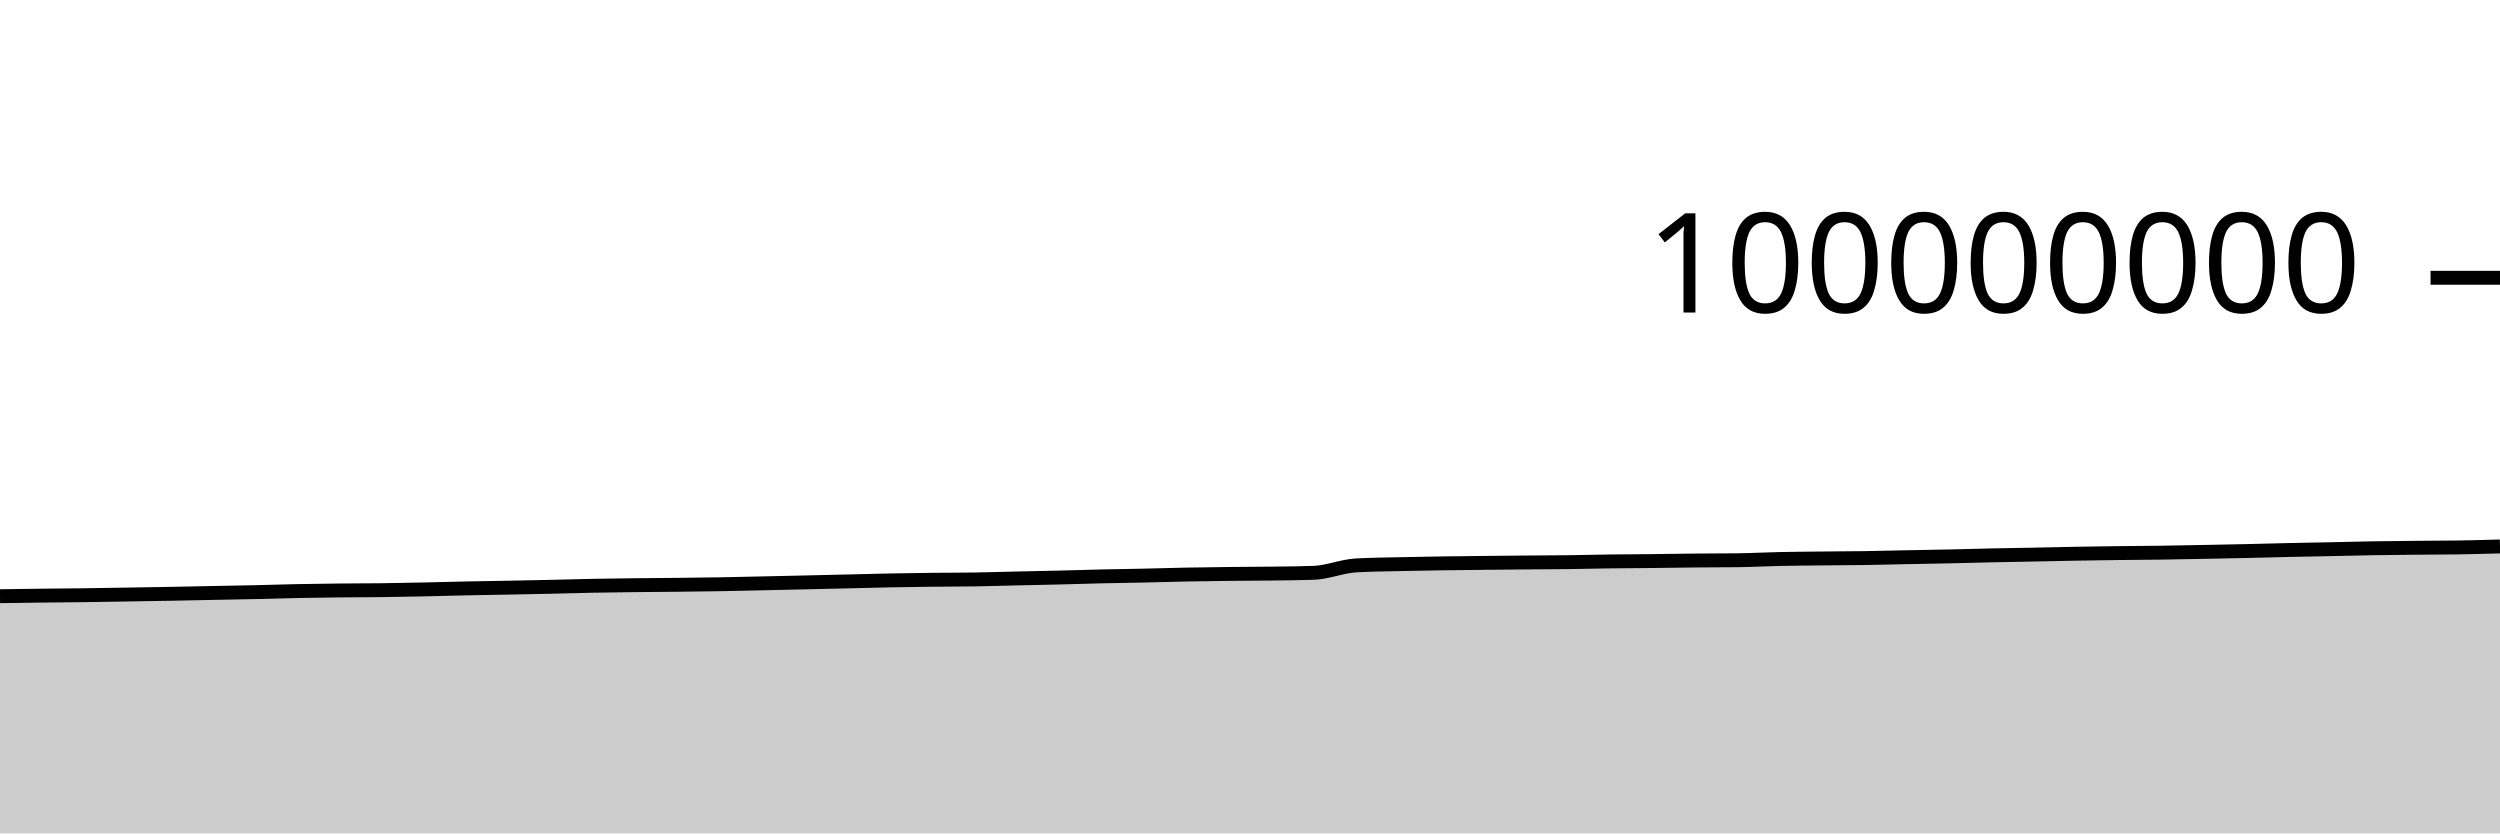
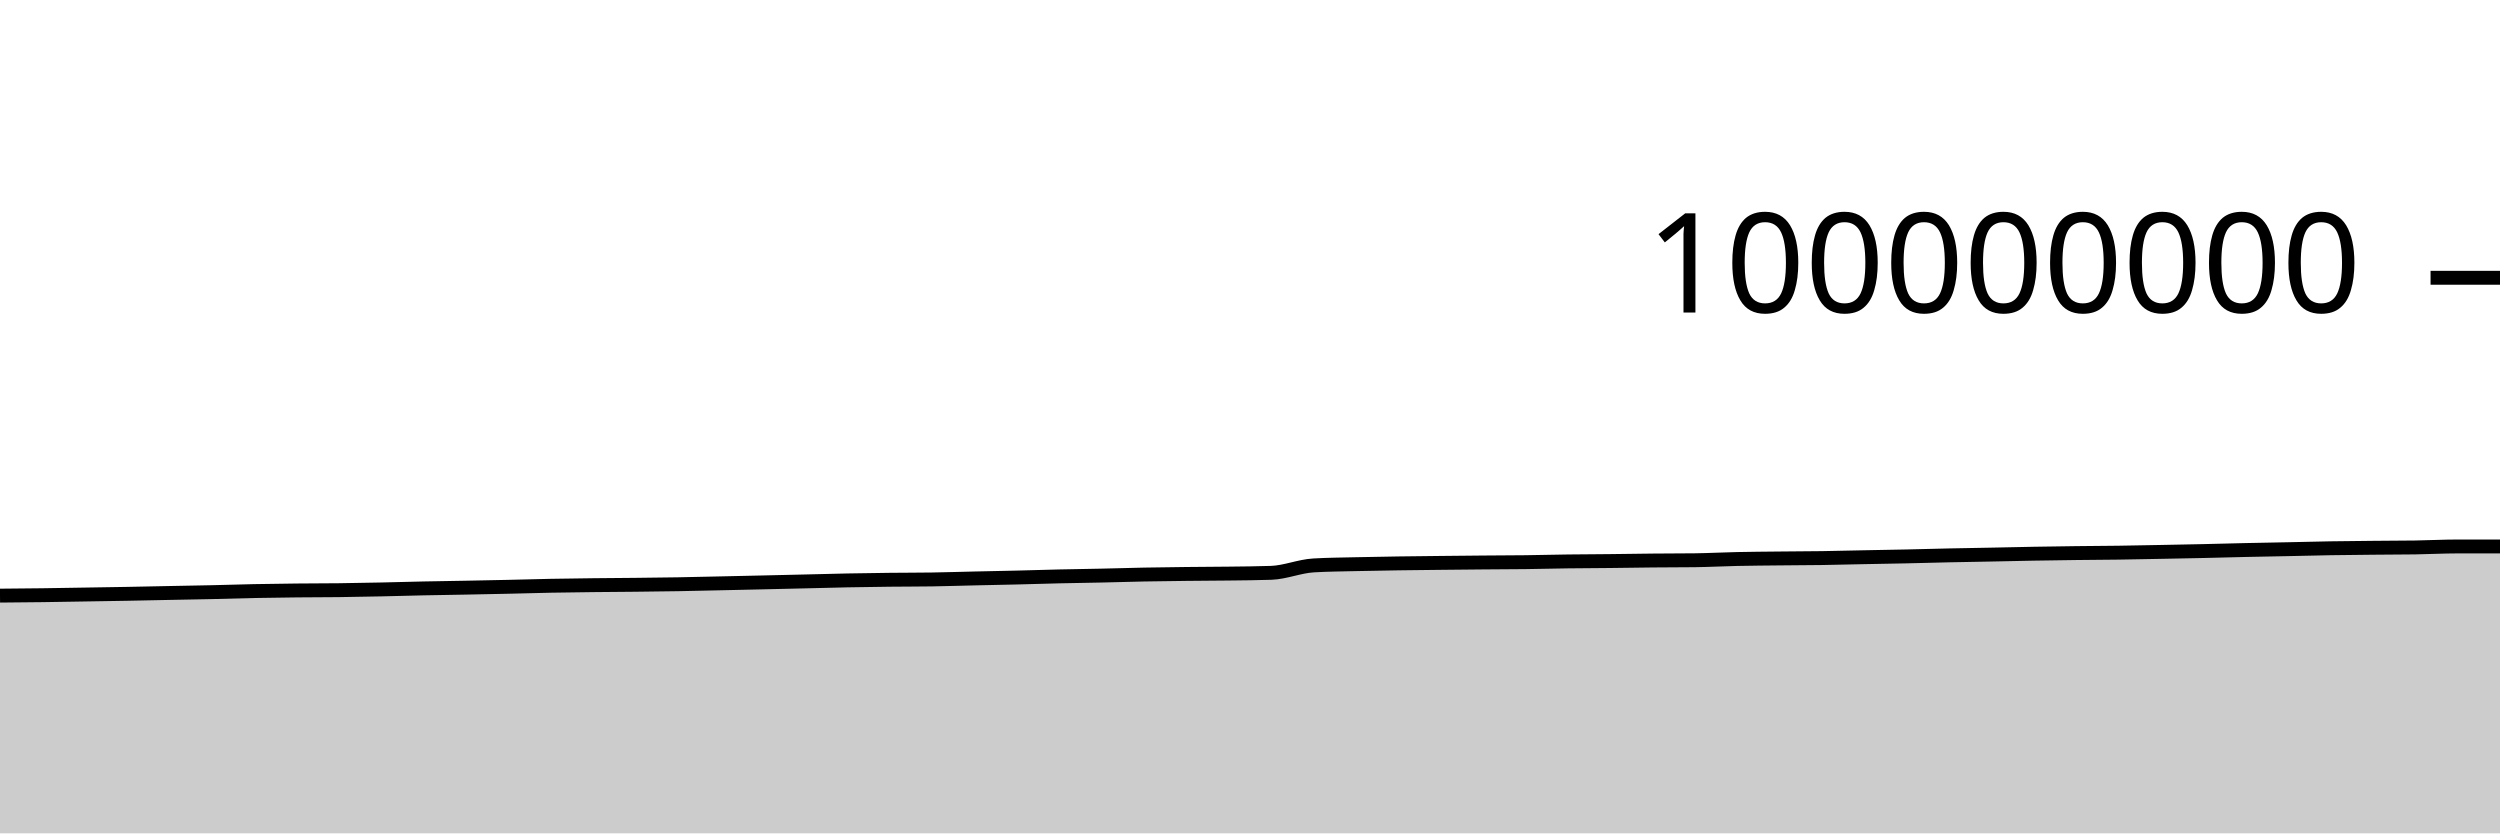
<svg xmlns="http://www.w3.org/2000/svg" viewBox="0 0 180 60">
  <g transform="translate(0,20)">
-     <path class="area" fill="rgba(0, 0, 0, 0.2)" d="M0,22.926C1.017,22.912,2.034,22.897,3.051,22.885C4.068,22.873,5.085,22.868,6.102,22.855C7.119,22.842,8.136,22.823,9.153,22.806C10.169,22.79,11.186,22.774,12.203,22.756C13.22,22.737,14.237,22.714,15.254,22.694C16.271,22.673,17.288,22.657,18.305,22.635C19.322,22.612,20.339,22.578,21.356,22.557C22.373,22.537,23.39,22.524,24.407,22.513C25.424,22.502,26.441,22.506,27.458,22.493C28.475,22.481,29.492,22.461,30.508,22.439C31.525,22.418,32.542,22.386,33.559,22.365C34.576,22.343,35.593,22.33,36.61,22.311C37.627,22.291,38.644,22.272,39.661,22.249C40.678,22.227,41.695,22.195,42.712,22.175C43.729,22.156,44.746,22.144,45.763,22.132C46.78,22.121,47.797,22.116,48.814,22.105C49.831,22.094,50.847,22.084,51.864,22.066C52.881,22.049,53.898,22.023,54.915,22.001C55.932,21.979,56.949,21.956,57.966,21.933C58.983,21.91,60,21.886,61.017,21.862C62.034,21.838,63.051,21.808,64.068,21.789C65.085,21.769,66.102,21.755,67.119,21.743C68.136,21.732,69.153,21.736,70.169,21.72C71.186,21.704,72.203,21.671,73.22,21.648C74.237,21.625,75.254,21.607,76.271,21.582C77.288,21.557,78.305,21.524,79.322,21.5C80.339,21.477,81.356,21.465,82.373,21.442C83.39,21.42,84.407,21.387,85.424,21.367C86.441,21.347,87.458,21.335,88.475,21.324C89.492,21.312,90.508,21.311,91.525,21.298C92.542,21.285,93.559,21.28,94.576,21.244C95.593,21.209,96.61,20.769,97.627,20.71C98.644,20.65,99.661,20.645,100.678,20.62C101.695,20.596,102.712,20.58,103.729,20.564C104.746,20.549,105.763,20.539,106.78,20.528C107.797,20.517,108.814,20.507,109.831,20.498C110.847,20.489,111.864,20.488,112.881,20.476C113.898,20.463,114.915,20.435,115.932,20.422C116.949,20.408,117.966,20.407,118.983,20.396C120,20.386,121.017,20.366,122.034,20.357C123.051,20.347,124.068,20.35,125.085,20.338C126.102,20.325,127.119,20.269,128.136,20.248C129.153,20.226,130.169,20.22,131.186,20.209C132.203,20.198,133.22,20.197,134.237,20.182C135.254,20.167,136.271,20.139,137.288,20.119C138.305,20.099,139.322,20.083,140.339,20.061C141.356,20.039,142.373,20.009,143.39,19.987C144.407,19.966,145.424,19.95,146.441,19.93C147.458,19.91,148.475,19.885,149.492,19.867C150.508,19.85,151.525,19.835,152.542,19.822C153.559,19.81,154.576,19.806,155.593,19.792C156.61,19.777,157.627,19.756,158.644,19.737C159.661,19.717,160.678,19.698,161.695,19.676C162.712,19.653,163.729,19.624,164.746,19.601C165.763,19.579,166.78,19.562,167.797,19.541C168.814,19.52,169.831,19.492,170.847,19.475C171.864,19.458,172.881,19.45,173.898,19.44C174.915,19.43,175.932,19.431,176.949,19.416C177.966,19.4,178.983,19.373,180,19.345L180,40C178.983,40,177.966,40,176.949,40C175.932,40,174.915,40,173.898,40C172.881,40,171.864,40,170.847,40C169.831,40,168.814,40,167.797,40C166.78,40,165.763,40,164.746,40C163.729,40,162.712,40,161.695,40C160.678,40,159.661,40,158.644,40C157.627,40,156.61,40,155.593,40C154.576,40,153.559,40,152.542,40C151.525,40,150.508,40,149.492,40C148.475,40,147.458,40,146.441,40C145.424,40,144.407,40,143.39,40C142.373,40,141.356,40,140.339,40C139.322,40,138.305,40,137.288,40C136.271,40,135.254,40,134.237,40C133.22,40,132.203,40,131.186,40C130.169,40,129.153,40,128.136,40C127.119,40,126.102,40,125.085,40C124.068,40,123.051,40,122.034,40C121.017,40,120,40,118.983,40C117.966,40,116.949,40,115.932,40C114.915,40,113.898,40,112.881,40C111.864,40,110.847,40,109.831,40C108.814,40,107.797,40,106.78,40C105.763,40,104.746,40,103.729,40C102.712,40,101.695,40,100.678,40C99.661,40,98.644,40,97.627,40C96.61,40,95.593,40,94.576,40C93.559,40,92.542,40,91.525,40C90.508,40,89.492,40,88.475,40C87.458,40,86.441,40,85.424,40C84.407,40,83.39,40,82.373,40C81.356,40,80.339,40,79.322,40C78.305,40,77.288,40,76.271,40C75.254,40,74.237,40,73.22,40C72.203,40,71.186,40,70.169,40C69.153,40,68.136,40,67.119,40C66.102,40,65.085,40,64.068,40C63.051,40,62.034,40,61.017,40C60,40,58.983,40,57.966,40C56.949,40,55.932,40,54.915,40C53.898,40,52.881,40,51.864,40C50.847,40,49.831,40,48.814,40C47.797,40,46.78,40,45.763,40C44.746,40,43.729,40,42.712,40C41.695,40,40.678,40,39.661,40C38.644,40,37.627,40,36.61,40C35.593,40,34.576,40,33.559,40C32.542,40,31.525,40,30.508,40C29.492,40,28.475,40,27.458,40C26.441,40,25.424,40,24.407,40C23.39,40,22.373,40,21.356,40C20.339,40,19.322,40,18.305,40C17.288,40,16.271,40,15.254,40C14.237,40,13.22,40,12.203,40C11.186,40,10.169,40,9.153,40C8.136,40,7.119,40,6.102,40C5.085,40,4.068,40,3.051,40C2.034,40,1.017,40,0,40Z" />
-     <path class="line" stroke="black" fill="none" d="M0,22.926C1.017,22.912,2.034,22.897,3.051,22.885C4.068,22.873,5.085,22.868,6.102,22.855C7.119,22.842,8.136,22.823,9.153,22.806C10.169,22.79,11.186,22.774,12.203,22.756C13.22,22.737,14.237,22.714,15.254,22.694C16.271,22.673,17.288,22.657,18.305,22.635C19.322,22.612,20.339,22.578,21.356,22.557C22.373,22.537,23.39,22.524,24.407,22.513C25.424,22.502,26.441,22.506,27.458,22.493C28.475,22.481,29.492,22.461,30.508,22.439C31.525,22.418,32.542,22.386,33.559,22.365C34.576,22.343,35.593,22.33,36.61,22.311C37.627,22.291,38.644,22.272,39.661,22.249C40.678,22.227,41.695,22.195,42.712,22.175C43.729,22.156,44.746,22.144,45.763,22.132C46.78,22.121,47.797,22.116,48.814,22.105C49.831,22.094,50.847,22.084,51.864,22.066C52.881,22.049,53.898,22.023,54.915,22.001C55.932,21.979,56.949,21.956,57.966,21.933C58.983,21.91,60,21.886,61.017,21.862C62.034,21.838,63.051,21.808,64.068,21.789C65.085,21.769,66.102,21.755,67.119,21.743C68.136,21.732,69.153,21.736,70.169,21.72C71.186,21.704,72.203,21.671,73.22,21.648C74.237,21.625,75.254,21.607,76.271,21.582C77.288,21.557,78.305,21.524,79.322,21.5C80.339,21.477,81.356,21.465,82.373,21.442C83.39,21.42,84.407,21.387,85.424,21.367C86.441,21.347,87.458,21.335,88.475,21.324C89.492,21.312,90.508,21.311,91.525,21.298C92.542,21.285,93.559,21.28,94.576,21.244C95.593,21.209,96.61,20.769,97.627,20.71C98.644,20.65,99.661,20.645,100.678,20.62C101.695,20.596,102.712,20.58,103.729,20.564C104.746,20.549,105.763,20.539,106.78,20.528C107.797,20.517,108.814,20.507,109.831,20.498C110.847,20.489,111.864,20.488,112.881,20.476C113.898,20.463,114.915,20.435,115.932,20.422C116.949,20.408,117.966,20.407,118.983,20.396C120,20.386,121.017,20.366,122.034,20.357C123.051,20.347,124.068,20.35,125.085,20.338C126.102,20.325,127.119,20.269,128.136,20.248C129.153,20.226,130.169,20.22,131.186,20.209C132.203,20.198,133.22,20.197,134.237,20.182C135.254,20.167,136.271,20.139,137.288,20.119C138.305,20.099,139.322,20.083,140.339,20.061C141.356,20.039,142.373,20.009,143.39,19.987C144.407,19.966,145.424,19.95,146.441,19.93C147.458,19.91,148.475,19.885,149.492,19.867C150.508,19.85,151.525,19.835,152.542,19.822C153.559,19.81,154.576,19.806,155.593,19.792C156.61,19.777,157.627,19.756,158.644,19.737C159.661,19.717,160.678,19.698,161.695,19.676C162.712,19.653,163.729,19.624,164.746,19.601C165.763,19.579,166.78,19.562,167.797,19.541C168.814,19.52,169.831,19.492,170.847,19.475C171.864,19.458,172.881,19.45,173.898,19.44C174.915,19.43,175.932,19.431,176.949,19.416C177.966,19.4,178.983,19.373,180,19.345" />
+     <path class="area" fill="rgba(0, 0, 0, 0.2)" d="M0,22.885C1.017,22.876,2.034,22.868,3.051,22.855C4.068,22.842,5.085,22.823,6.102,22.806C7.119,22.79,8.136,22.774,9.153,22.756C10.169,22.737,11.186,22.714,12.203,22.694C13.22,22.673,14.237,22.657,15.254,22.635C16.271,22.612,17.288,22.578,18.305,22.557C19.322,22.537,20.339,22.524,21.356,22.513C22.373,22.502,23.39,22.506,24.407,22.493C25.424,22.481,26.441,22.461,27.458,22.439C28.475,22.418,29.492,22.386,30.508,22.365C31.525,22.343,32.542,22.33,33.559,22.311C34.576,22.291,35.593,22.272,36.61,22.249C37.627,22.227,38.644,22.195,39.661,22.175C40.678,22.156,41.695,22.144,42.712,22.132C43.729,22.121,44.746,22.116,45.763,22.105C46.78,22.094,47.797,22.084,48.814,22.066C49.831,22.049,50.847,22.023,51.864,22.001C52.881,21.979,53.898,21.956,54.915,21.933C55.932,21.91,56.949,21.886,57.966,21.862C58.983,21.838,60,21.808,61.017,21.789C62.034,21.769,63.051,21.755,64.068,21.743C65.085,21.732,66.102,21.736,67.119,21.72C68.136,21.704,69.153,21.671,70.169,21.648C71.186,21.625,72.203,21.607,73.22,21.582C74.237,21.557,75.254,21.524,76.271,21.5C77.288,21.477,78.305,21.465,79.322,21.442C80.339,21.42,81.356,21.387,82.373,21.367C83.39,21.347,84.407,21.335,85.424,21.324C86.441,21.312,87.458,21.311,88.475,21.298C89.492,21.285,90.508,21.28,91.525,21.244C92.542,21.209,93.559,20.769,94.576,20.71C95.593,20.65,96.61,20.645,97.627,20.62C98.644,20.596,99.661,20.58,100.678,20.564C101.695,20.549,102.712,20.539,103.729,20.528C104.746,20.517,105.763,20.507,106.78,20.498C107.797,20.489,108.814,20.488,109.831,20.476C110.847,20.463,111.864,20.435,112.881,20.422C113.898,20.408,114.915,20.407,115.932,20.396C116.949,20.386,117.966,20.366,118.983,20.357C120,20.347,121.017,20.35,122.034,20.338C123.051,20.325,124.068,20.269,125.085,20.248C126.102,20.226,127.119,20.22,128.136,20.209C129.153,20.198,130.169,20.197,131.186,20.182C132.203,20.167,133.22,20.139,134.237,20.119C135.254,20.099,136.271,20.083,137.288,20.061C138.305,20.039,139.322,20.009,140.339,19.987C141.356,19.966,142.373,19.95,143.39,19.93C144.407,19.91,145.424,19.885,146.441,19.867C147.458,19.85,148.475,19.835,149.492,19.822C150.508,19.81,151.525,19.806,152.542,19.792C153.559,19.777,154.576,19.756,155.593,19.737C156.61,19.717,157.627,19.698,158.644,19.676C159.661,19.653,160.678,19.624,161.695,19.601C162.712,19.579,163.729,19.562,164.746,19.541C165.763,19.52,166.78,19.492,167.797,19.475C168.814,19.458,169.831,19.45,170.847,19.44C171.864,19.43,172.881,19.431,173.898,19.416C174.915,19.4,175.932,19.345,176.949,19.345C177.966,19.345,178.983,19.345,180,19.345L180,40C178.983,40,177.966,40,176.949,40C175.932,40,174.915,40,173.898,40C172.881,40,171.864,40,170.847,40C169.831,40,168.814,40,167.797,40C166.78,40,165.763,40,164.746,40C163.729,40,162.712,40,161.695,40C160.678,40,159.661,40,158.644,40C157.627,40,156.61,40,155.593,40C154.576,40,153.559,40,152.542,40C151.525,40,150.508,40,149.492,40C148.475,40,147.458,40,146.441,40C145.424,40,144.407,40,143.39,40C142.373,40,141.356,40,140.339,40C139.322,40,138.305,40,137.288,40C136.271,40,135.254,40,134.237,40C133.22,40,132.203,40,131.186,40C130.169,40,129.153,40,128.136,40C127.119,40,126.102,40,125.085,40C124.068,40,123.051,40,122.034,40C121.017,40,120,40,118.983,40C117.966,40,116.949,40,115.932,40C114.915,40,113.898,40,112.881,40C111.864,40,110.847,40,109.831,40C108.814,40,107.797,40,106.78,40C105.763,40,104.746,40,103.729,40C102.712,40,101.695,40,100.678,40C99.661,40,98.644,40,97.627,40C96.61,40,95.593,40,94.576,40C93.559,40,92.542,40,91.525,40C90.508,40,89.492,40,88.475,40C87.458,40,86.441,40,85.424,40C84.407,40,83.39,40,82.373,40C81.356,40,80.339,40,79.322,40C78.305,40,77.288,40,76.271,40C75.254,40,74.237,40,73.22,40C72.203,40,71.186,40,70.169,40C69.153,40,68.136,40,67.119,40C66.102,40,65.085,40,64.068,40C63.051,40,62.034,40,61.017,40C60,40,58.983,40,57.966,40C56.949,40,55.932,40,54.915,40C53.898,40,52.881,40,51.864,40C50.847,40,49.831,40,48.814,40C47.797,40,46.78,40,45.763,40C44.746,40,43.729,40,42.712,40C41.695,40,40.678,40,39.661,40C38.644,40,37.627,40,36.61,40C35.593,40,34.576,40,33.559,40C32.542,40,31.525,40,30.508,40C29.492,40,28.475,40,27.458,40C26.441,40,25.424,40,24.407,40C23.39,40,22.373,40,21.356,40C20.339,40,19.322,40,18.305,40C17.288,40,16.271,40,15.254,40C14.237,40,13.22,40,12.203,40C11.186,40,10.169,40,9.153,40C8.136,40,7.119,40,6.102,40C5.085,40,4.068,40,3.051,40C2.034,40,1.017,40,0,40Z" />
+     <path class="line" stroke="black" fill="none" d="M0,22.885C1.017,22.876,2.034,22.868,3.051,22.855C4.068,22.842,5.085,22.823,6.102,22.806C7.119,22.79,8.136,22.774,9.153,22.756C10.169,22.737,11.186,22.714,12.203,22.694C13.22,22.673,14.237,22.657,15.254,22.635C16.271,22.612,17.288,22.578,18.305,22.557C19.322,22.537,20.339,22.524,21.356,22.513C22.373,22.502,23.39,22.506,24.407,22.493C25.424,22.481,26.441,22.461,27.458,22.439C28.475,22.418,29.492,22.386,30.508,22.365C31.525,22.343,32.542,22.33,33.559,22.311C34.576,22.291,35.593,22.272,36.61,22.249C37.627,22.227,38.644,22.195,39.661,22.175C40.678,22.156,41.695,22.144,42.712,22.132C43.729,22.121,44.746,22.116,45.763,22.105C46.78,22.094,47.797,22.084,48.814,22.066C49.831,22.049,50.847,22.023,51.864,22.001C52.881,21.979,53.898,21.956,54.915,21.933C55.932,21.91,56.949,21.886,57.966,21.862C58.983,21.838,60,21.808,61.017,21.789C62.034,21.769,63.051,21.755,64.068,21.743C65.085,21.732,66.102,21.736,67.119,21.72C68.136,21.704,69.153,21.671,70.169,21.648C71.186,21.625,72.203,21.607,73.22,21.582C74.237,21.557,75.254,21.524,76.271,21.5C77.288,21.477,78.305,21.465,79.322,21.442C80.339,21.42,81.356,21.387,82.373,21.367C83.39,21.347,84.407,21.335,85.424,21.324C86.441,21.312,87.458,21.311,88.475,21.298C89.492,21.285,90.508,21.28,91.525,21.244C92.542,21.209,93.559,20.769,94.576,20.71C95.593,20.65,96.61,20.645,97.627,20.62C98.644,20.596,99.661,20.58,100.678,20.564C101.695,20.549,102.712,20.539,103.729,20.528C104.746,20.517,105.763,20.507,106.78,20.498C107.797,20.489,108.814,20.488,109.831,20.476C110.847,20.463,111.864,20.435,112.881,20.422C113.898,20.408,114.915,20.407,115.932,20.396C116.949,20.386,117.966,20.366,118.983,20.357C120,20.347,121.017,20.35,122.034,20.338C123.051,20.325,124.068,20.269,125.085,20.248C126.102,20.226,127.119,20.22,128.136,20.209C129.153,20.198,130.169,20.197,131.186,20.182C132.203,20.167,133.22,20.139,134.237,20.119C135.254,20.099,136.271,20.083,137.288,20.061C138.305,20.039,139.322,20.009,140.339,19.987C141.356,19.966,142.373,19.95,143.39,19.93C144.407,19.91,145.424,19.885,146.441,19.867C147.458,19.85,148.475,19.835,149.492,19.822C150.508,19.81,151.525,19.806,152.542,19.792C153.559,19.777,154.576,19.756,155.593,19.737C156.61,19.717,157.627,19.698,158.644,19.676C159.661,19.653,160.678,19.624,161.695,19.601C162.712,19.579,163.729,19.562,164.746,19.541C165.763,19.52,166.78,19.492,167.797,19.475C168.814,19.458,169.831,19.45,170.847,19.44C171.864,19.43,172.881,19.431,173.898,19.416C174.915,19.4,175.932,19.345,176.949,19.345C177.966,19.345,178.983,19.345,180,19.345" />
    <path class="axis-ceiling" stroke-width="1" stroke="black" fill="none" d="M175,0L180,0" />
    <text class="axis-ceiling-label" font-family="sans-serif" text-anchor="end" font-size="10px" x="170" y="2.5">100000000</text>
  </g>
</svg>
